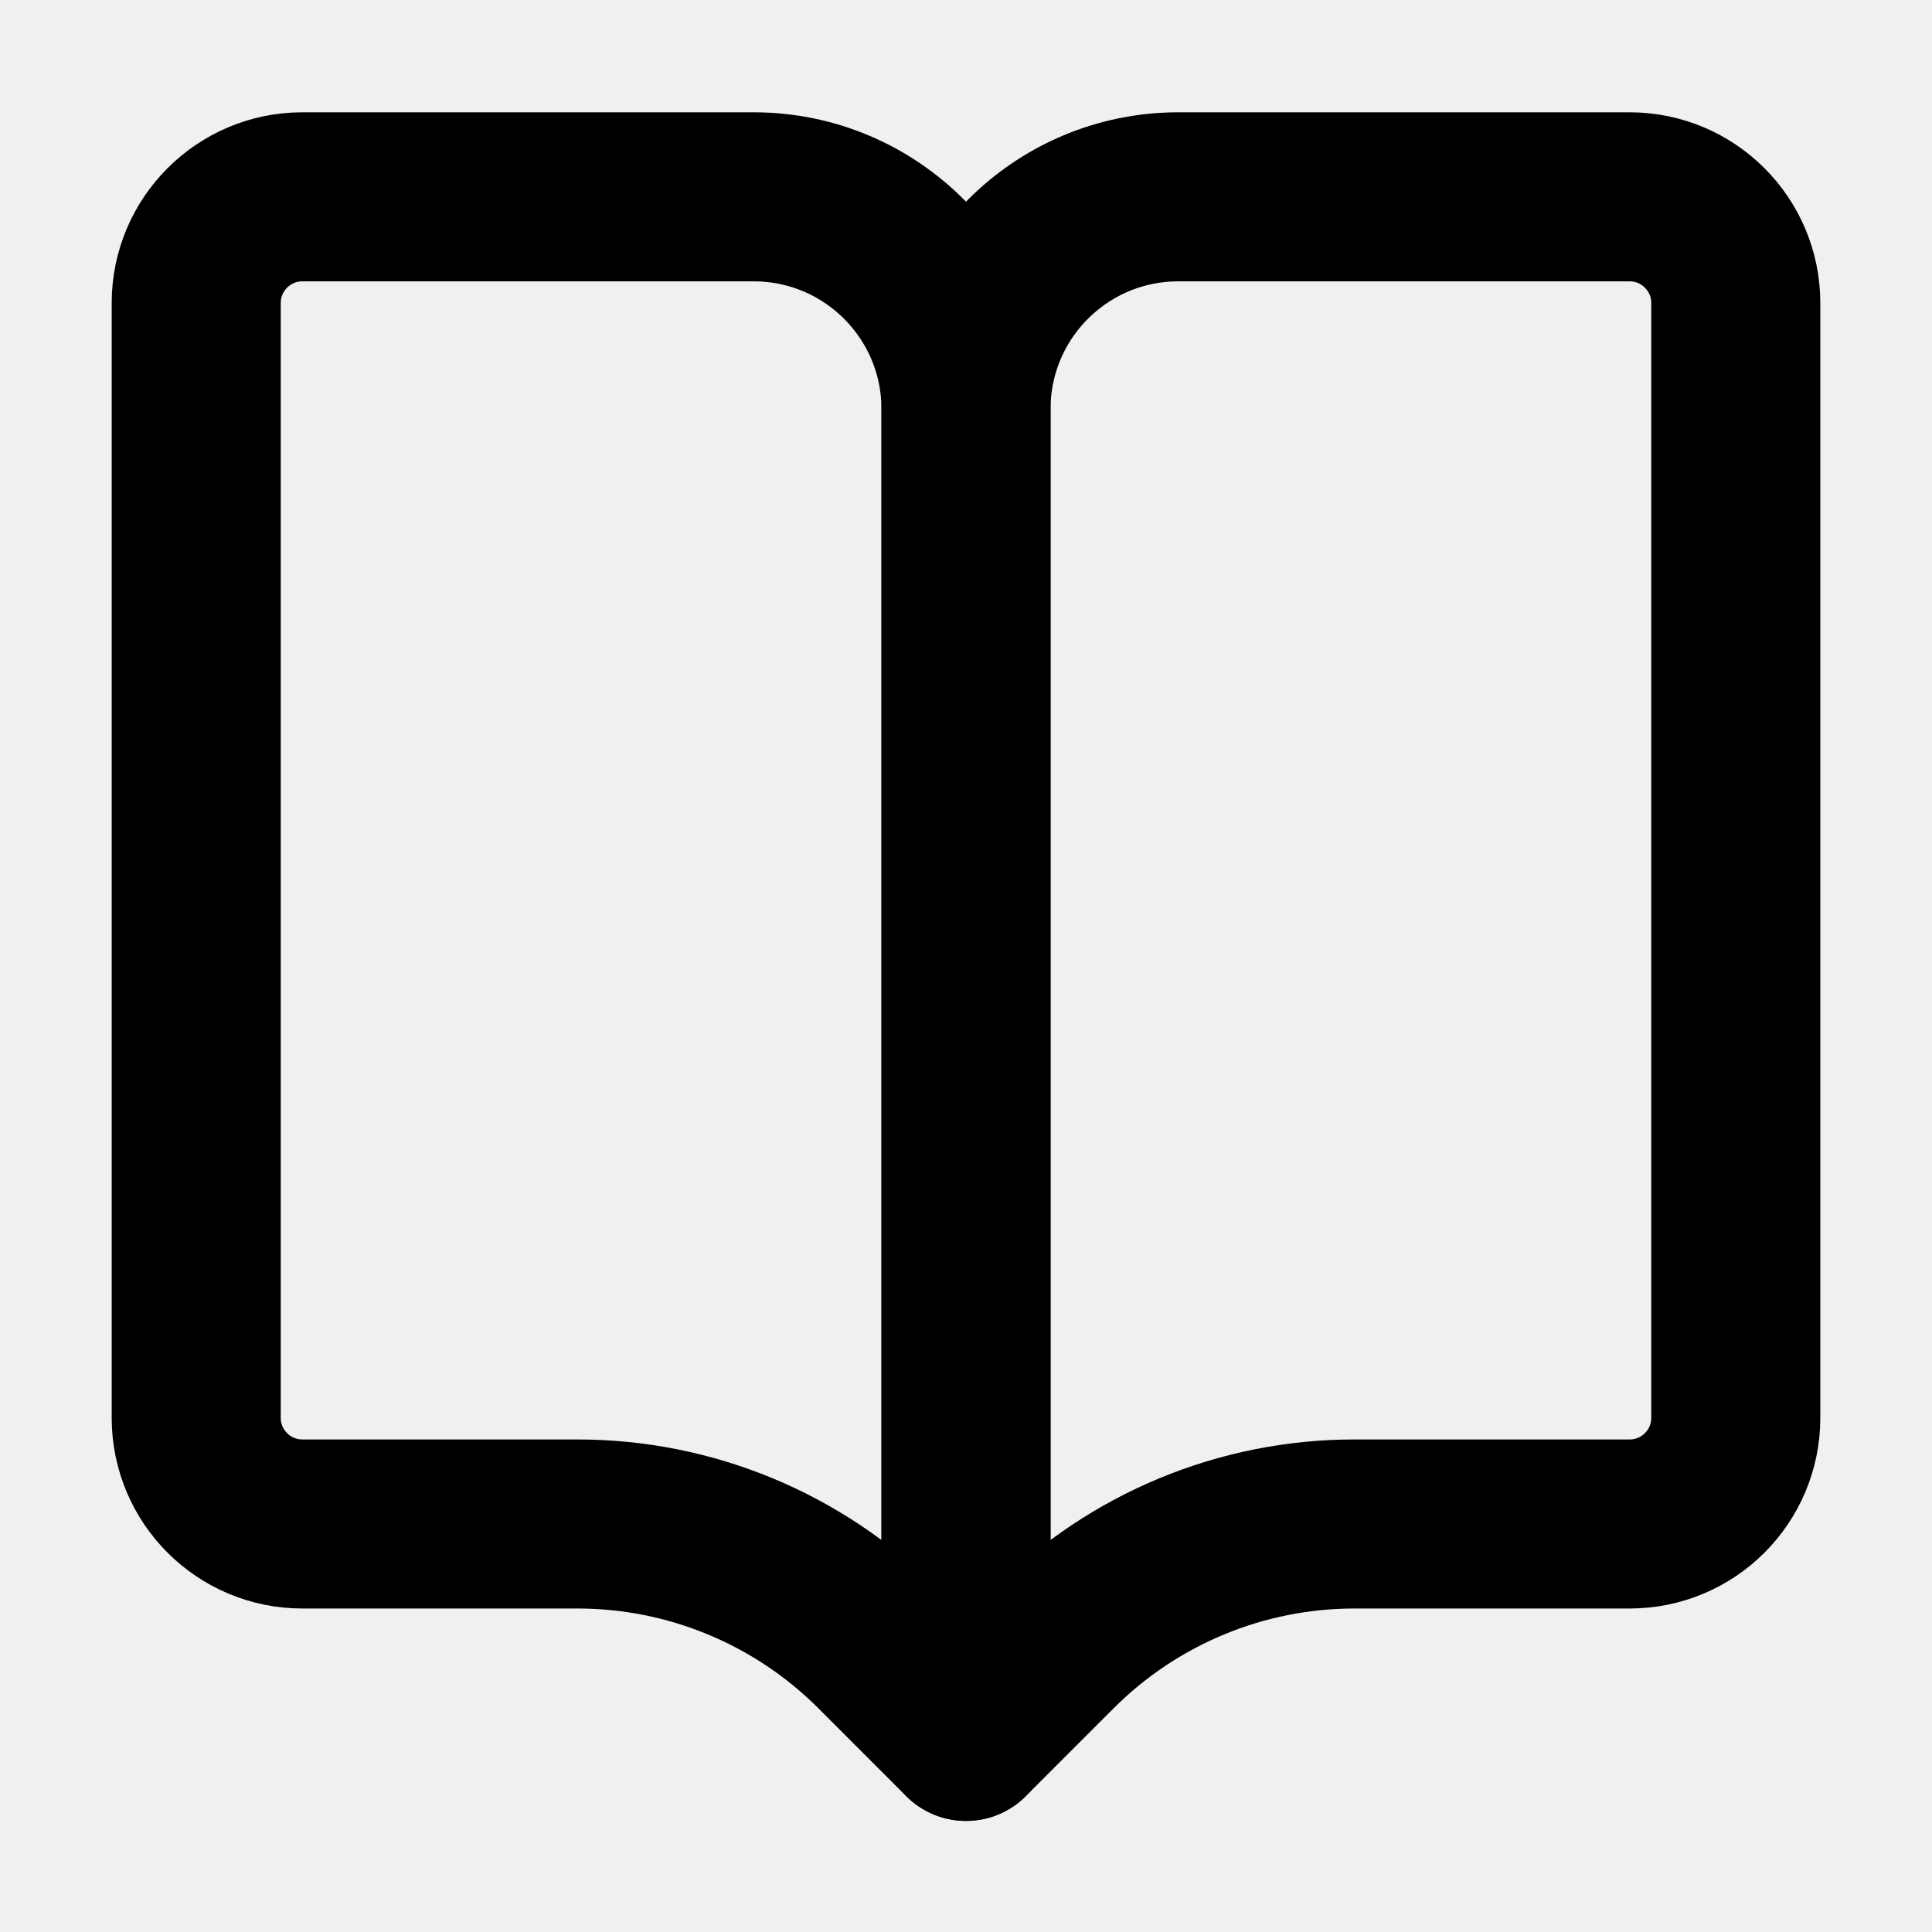
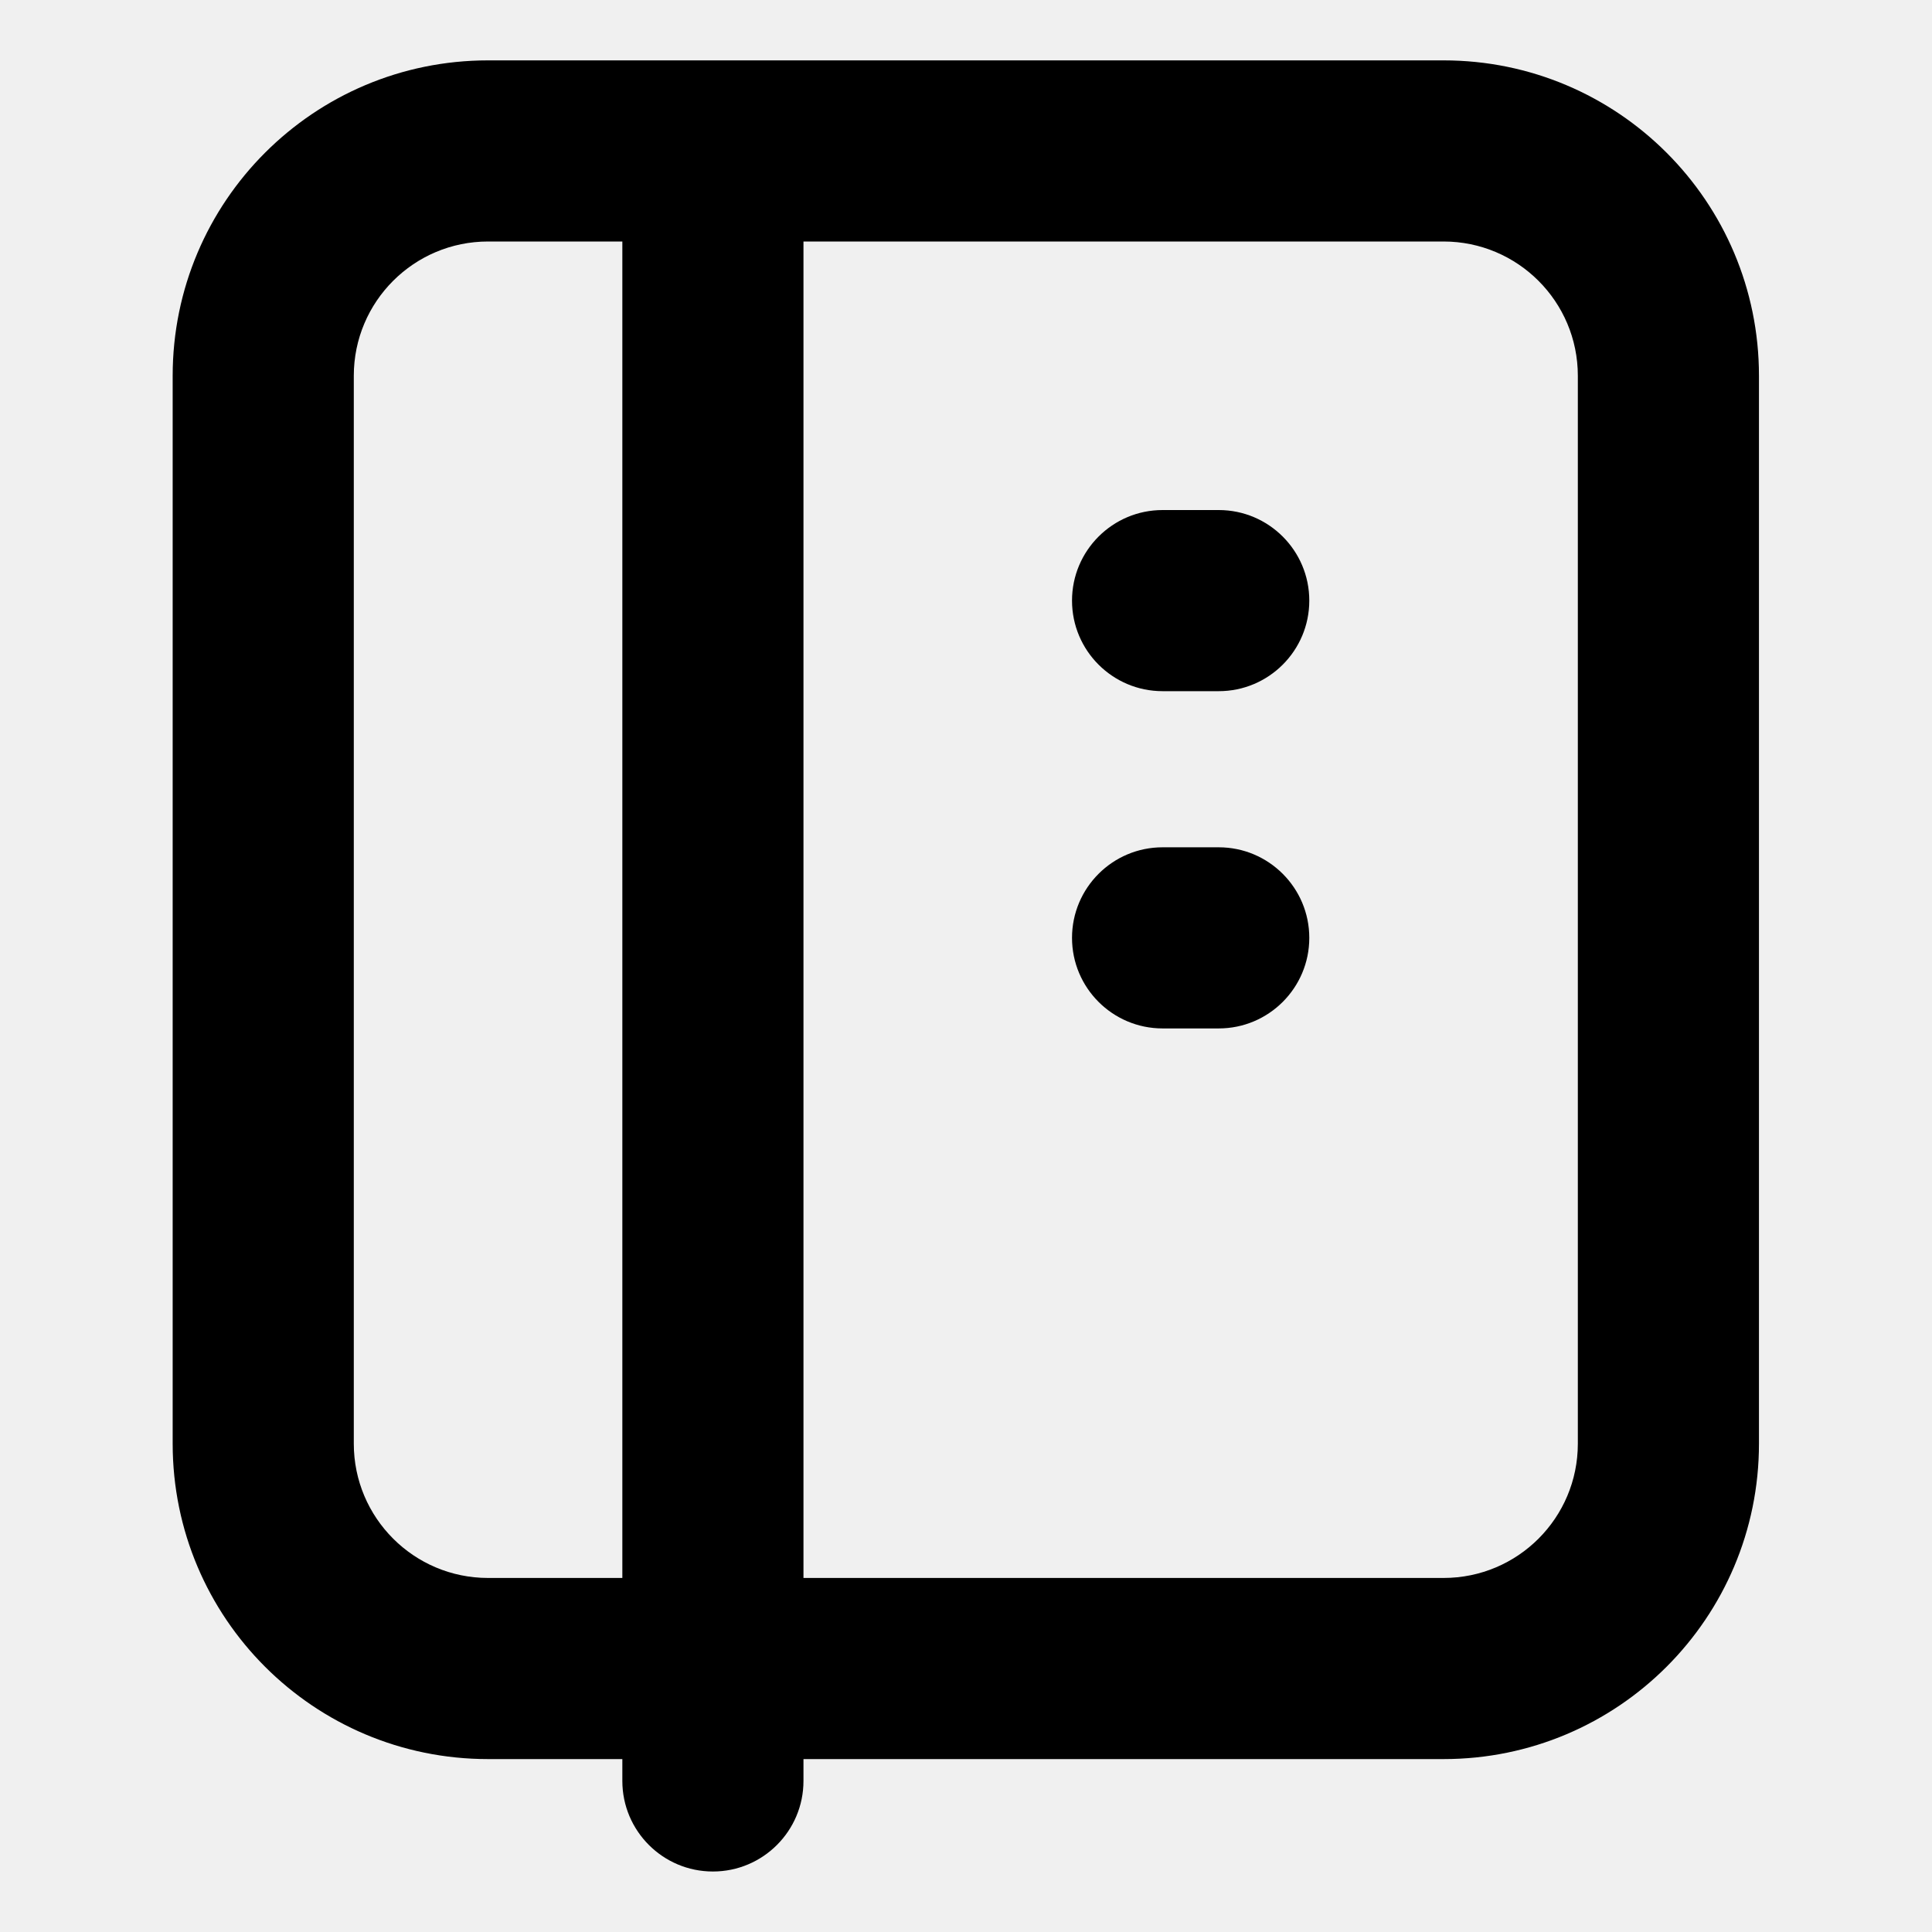
<svg xmlns="http://www.w3.org/2000/svg" width="16" height="16" viewBox="0 0 16 16" fill="none">
-   <g clip-path="url(#clip0_407_37)">
-     <path d="M14.375 2.509C14.375 2.024 13.981 1.63 13.496 1.63H9.759C8.787 1.63 8 2.417 8 3.389V14.38L8.728 13.652C9.388 12.992 10.283 12.621 11.216 12.621H13.496C13.981 12.621 14.375 12.228 14.375 11.742V2.509Z" stroke="black" stroke-width="1.4" stroke-linecap="round" stroke-linejoin="round" />
-     <path d="M1.625 2.509C1.625 2.024 2.019 1.63 2.504 1.63H6.241C7.213 1.63 8 2.417 8 3.389V14.38L7.272 13.652C6.612 12.992 5.717 12.621 4.784 12.621H2.504C2.019 12.621 1.625 12.228 1.625 11.742V2.509Z" stroke="black" stroke-width="1.4" stroke-linecap="round" stroke-linejoin="round" />
-   </g>
-   <defs>
-     <clipPath id="clip0_407_37">
-       <rect width="16" height="16" fill="white" />
-     </clipPath>
-   </defs>
+   <path fill-rule="evenodd" clip-rule="evenodd" d="M2.93 3.112C2.93 2.498 3.428 2 4.042 2H5.154V13.068H4.042C3.428 13.068 2.93 12.57 2.93 11.956V3.112ZM5.154 14.568V14.749C5.154 15.163 5.49 15.499 5.904 15.499C6.318 15.499 6.654 15.163 6.654 14.749V14.568H11.955C13.398 14.568 14.567 13.399 14.567 11.956V3.112C14.567 1.669 13.398 0.5 11.955 0.5H5.904H4.042C2.599 0.5 1.43 1.669 1.43 3.112V11.956C1.43 13.399 2.599 14.568 4.042 14.568H5.154ZM6.654 2H11.955C12.569 2 13.067 2.498 13.067 3.112V11.956C13.067 12.57 12.57 13.068 11.955 13.068H6.654V2ZM9.628 4.224C9.214 4.224 8.878 4.56 8.878 4.974C8.878 5.388 9.214 5.724 9.628 5.724H10.093C10.507 5.724 10.843 5.388 10.843 4.974C10.843 4.56 10.507 4.224 10.093 4.224H9.628ZM8.878 7.767C8.878 7.353 9.214 7.017 9.628 7.017H10.093C10.507 7.017 10.843 7.353 10.843 7.767C10.843 8.181 10.507 8.517 10.093 8.517H9.628C9.214 8.517 8.878 8.181 8.878 7.767Z" fill="black" />
</svg>
